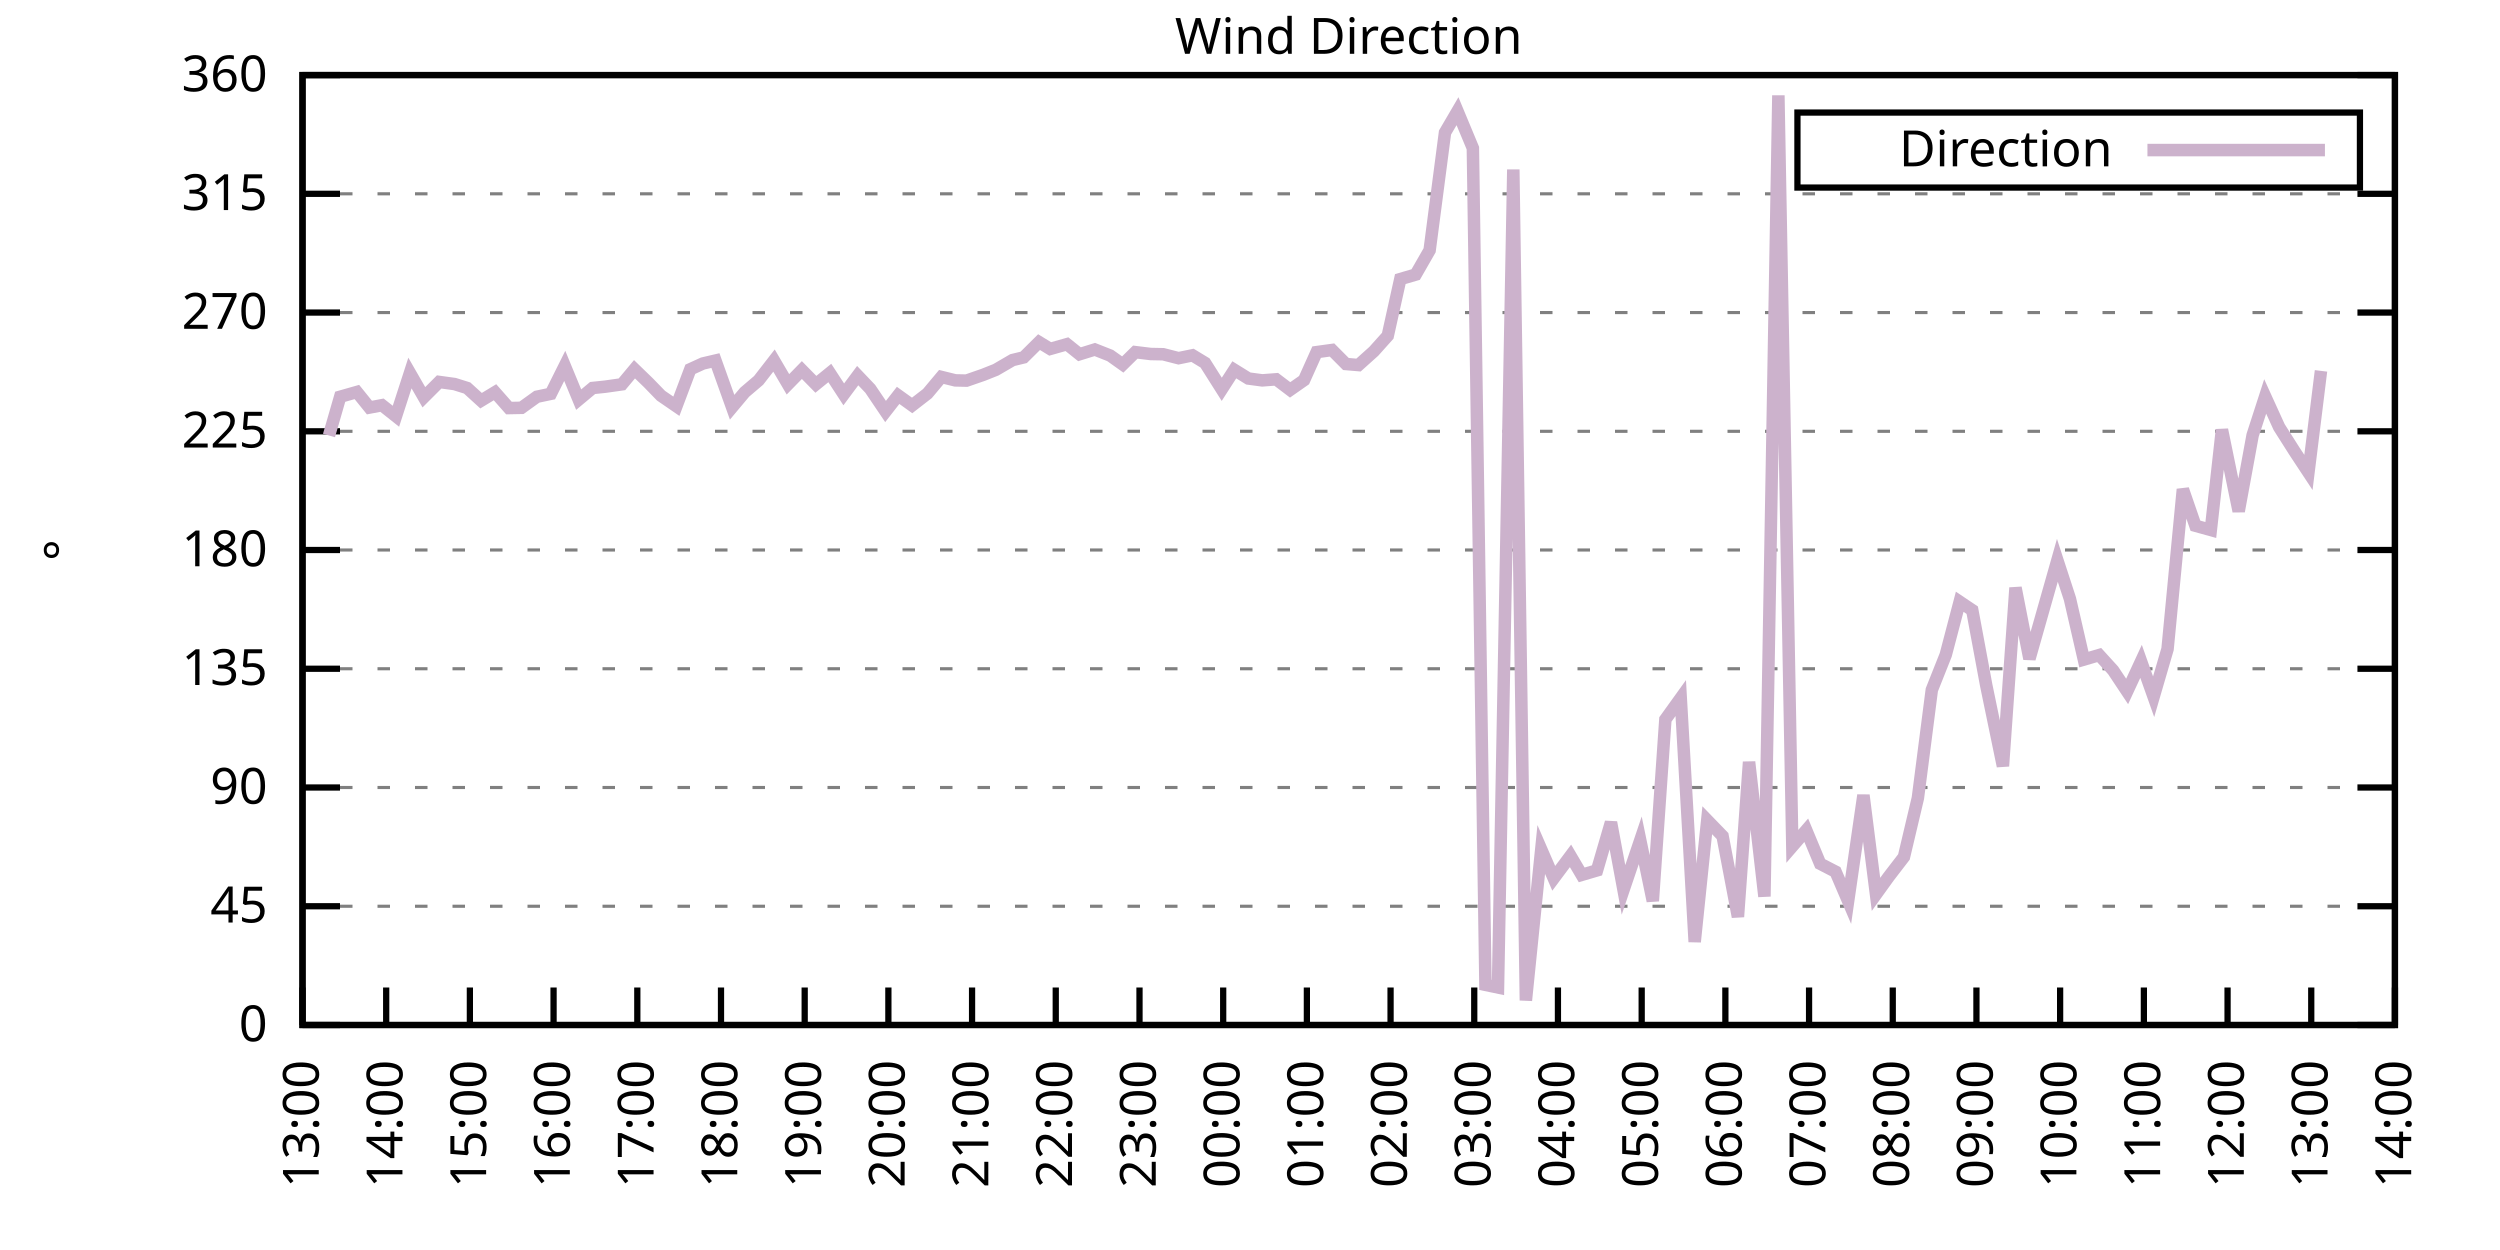
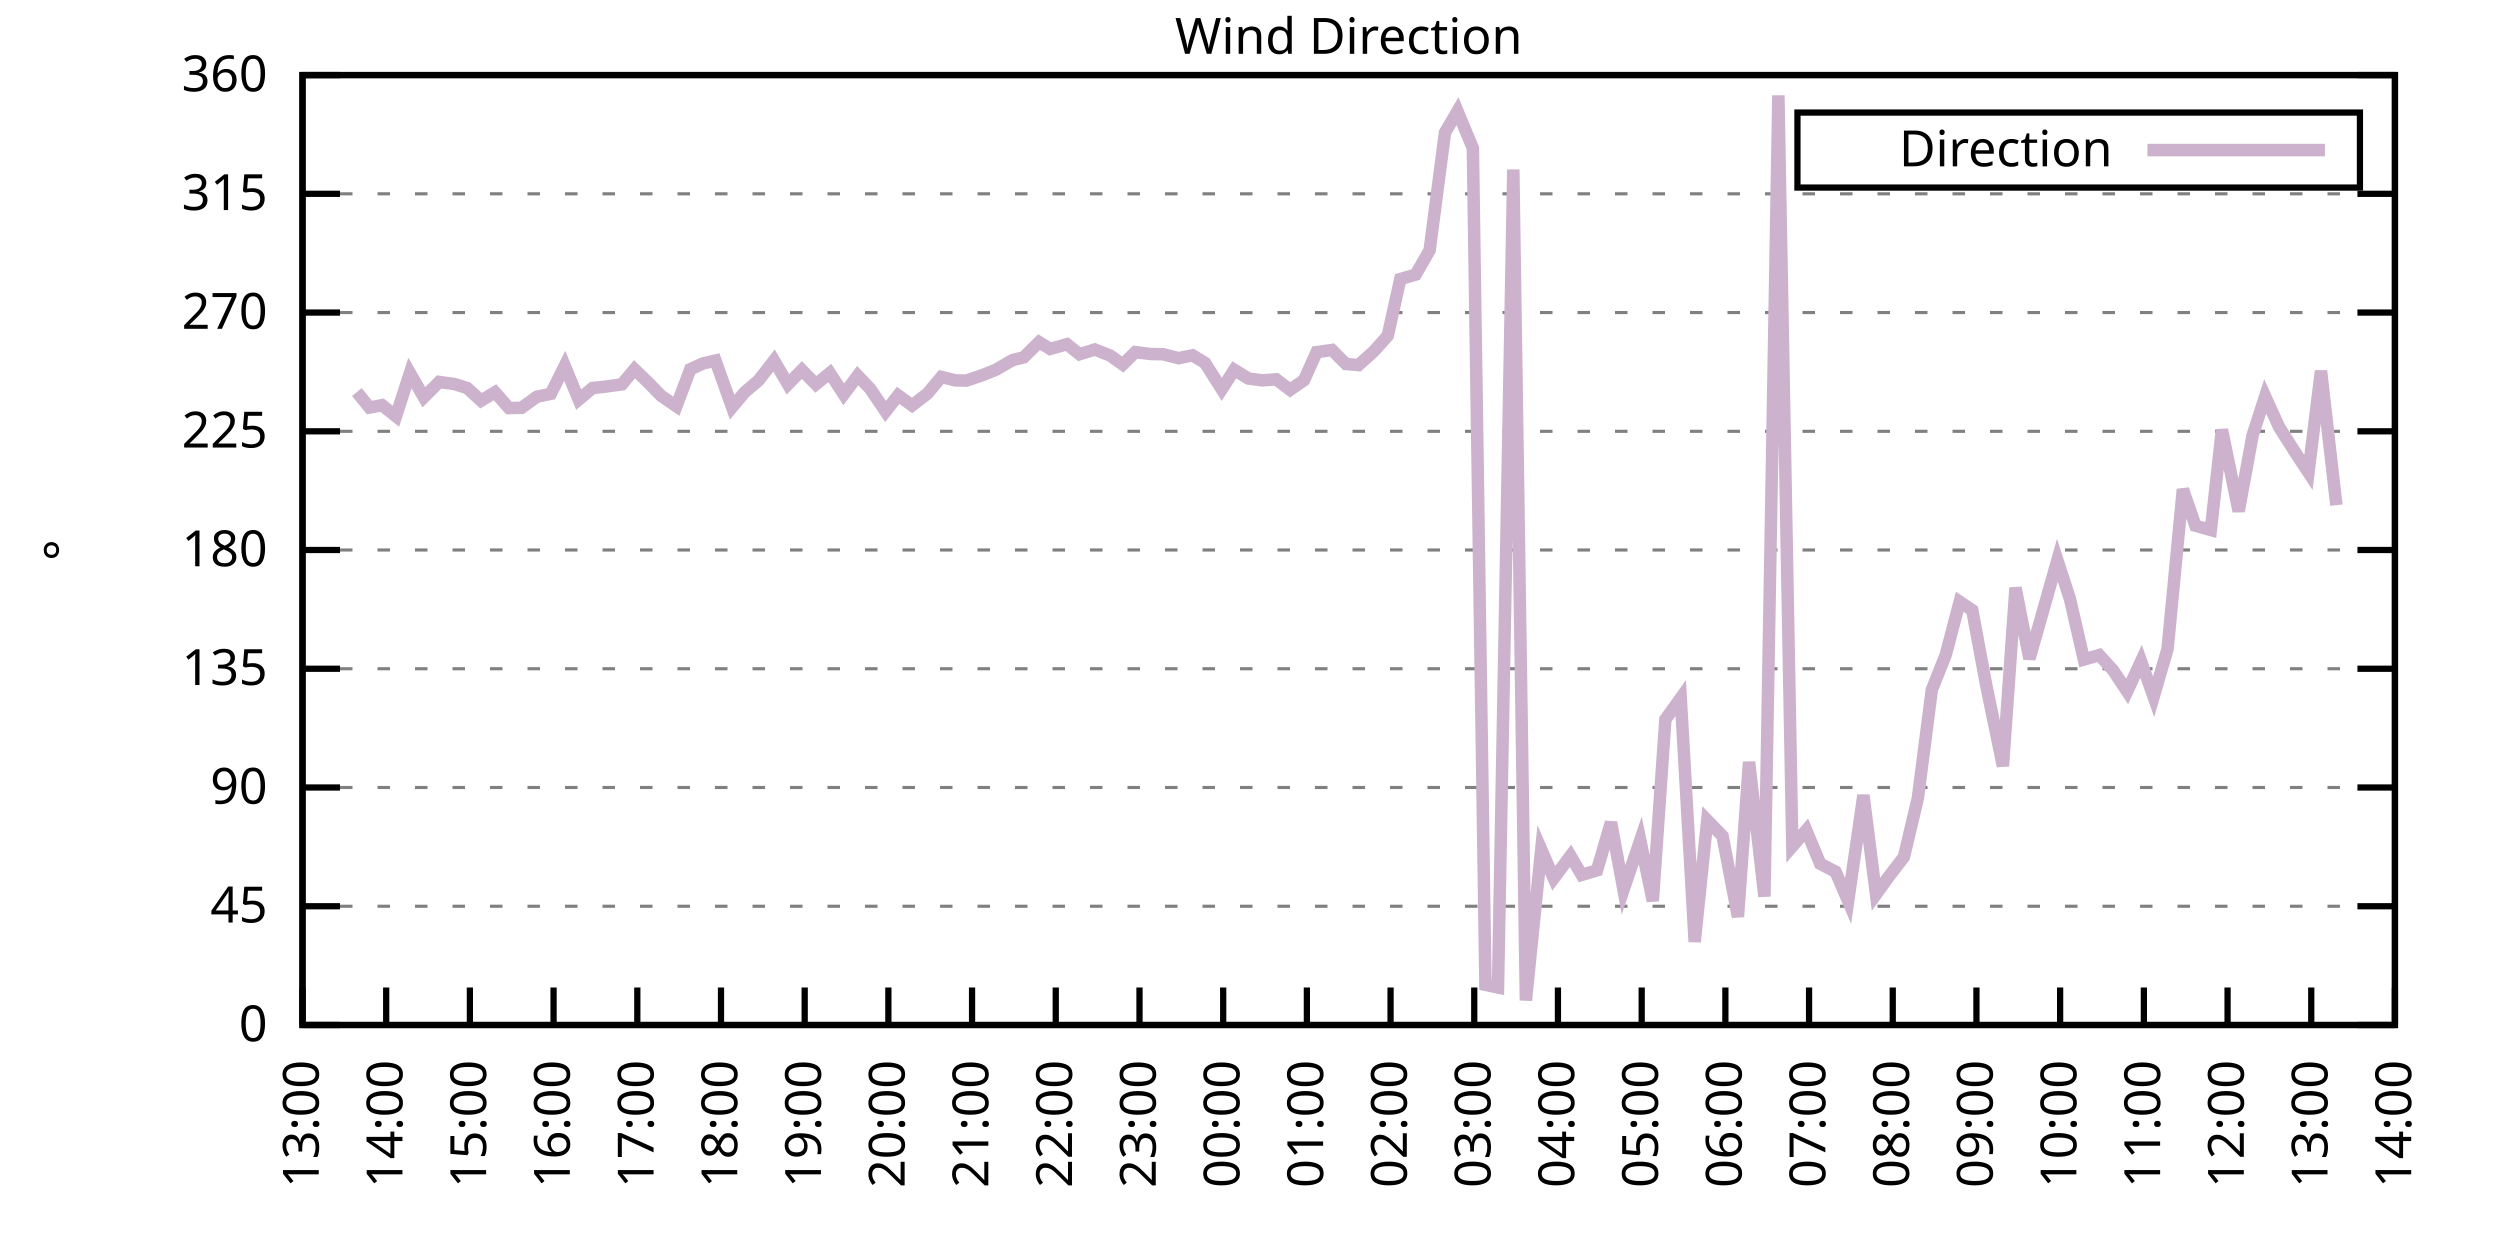
<svg xmlns="http://www.w3.org/2000/svg" xmlns:xlink="http://www.w3.org/1999/xlink" width="400" height="200" viewBox="0 0 400 200">
  <g id="gnuplot_canvas">
    <rect x="0" y="0" width="400" height="200" fill="none" />
    <defs>
      <circle id="gpDot" r="0.5" stroke-width="0.5" stroke="currentColor" />
      <path id="gpPt0" stroke-width="0.333" stroke="currentColor" d="M-1,0 h2 M0,-1 v2" />
      <path id="gpPt1" stroke-width="0.333" stroke="currentColor" d="M-1,-1 L1,1 M1,-1 L-1,1" />
      <path id="gpPt2" stroke-width="0.333" stroke="currentColor" d="M-1,0 L1,0 M0,-1 L0,1 M-1,-1 L1,1 M-1,1 L1,-1" />
      <rect id="gpPt3" stroke-width="0.333" stroke="currentColor" x="-1" y="-1" width="2" height="2" />
      <rect id="gpPt4" stroke-width="0.333" stroke="currentColor" fill="currentColor" x="-1" y="-1" width="2" height="2" />
      <circle id="gpPt5" stroke-width="0.333" stroke="currentColor" cx="0" cy="0" r="1" />
      <use xlink:href="#gpPt5" id="gpPt6" fill="currentColor" stroke="none" />
      <path id="gpPt7" stroke-width="0.333" stroke="currentColor" d="M0,-1.33 L-1.33,0.67 L1.33,0.67 z" />
      <use xlink:href="#gpPt7" id="gpPt8" fill="currentColor" stroke="none" />
      <use xlink:href="#gpPt7" id="gpPt9" stroke="currentColor" transform="rotate(180)" />
      <use xlink:href="#gpPt9" id="gpPt10" fill="currentColor" stroke="none" />
      <use xlink:href="#gpPt3" id="gpPt11" stroke="currentColor" transform="rotate(45)" />
      <use xlink:href="#gpPt11" id="gpPt12" fill="currentColor" stroke="none" />
      <path id="gpPt13" stroke-width="0.333" stroke="currentColor" d="M0,1.330 L1.265,0.411 L0.782,-1.067 L-0.782,-1.076 L-1.265,0.411 z" />
      <use xlink:href="#gpPt13" id="gpPt14" fill="currentColor" stroke="none" />
      <filter id="textbox" filterUnits="objectBoundingBox" x="0" y="0" height="1" width="1">
        <feFlood flood-color="white" flood-opacity="1" result="bgnd" />
        <feComposite in="SourceGraphic" in2="bgnd" operator="atop" />
      </filter>
      <filter id="greybox" filterUnits="objectBoundingBox" x="0" y="0" height="1" width="1">
        <feFlood flood-color="lightgrey" flood-opacity="1" result="grey" />
        <feComposite in="SourceGraphic" in2="grey" operator="atop" />
      </filter>
    </defs>
    <g fill="none" color="white" stroke="currentColor" stroke-width="1.00" stroke-linecap="butt" stroke-linejoin="miter">
</g>
    <g fill="none" color="black" stroke="currentColor" stroke-width="1.00" stroke-linecap="butt" stroke-linejoin="miter">
      <g stroke="none" shape-rendering="crispEdges">
        <polygon fill="rgb(255, 255, 255)" points="48.40,164.00 383.18,164.00 383.18,12.02 48.40,12.02 " />
      </g>
    </g>
    <g fill="none" color="black" stroke="currentColor" stroke-width="1.00" stroke-linecap="butt" stroke-linejoin="miter">
</g>
    <g fill="none" color="black" stroke="black" stroke-width="0.50" stroke-linecap="butt" stroke-linejoin="miter">
</g>
    <g fill="none" color="gray" stroke="currentColor" stroke-width="0.50" stroke-linecap="butt" stroke-linejoin="miter">
      <path stroke="gray" stroke-dasharray="2,4" class="gridline" d="M48.40,164.00 L383.19,164.00  " />
    </g>
    <g fill="none" color="gray" stroke="gray" stroke-width="1.00" stroke-linecap="butt" stroke-linejoin="miter">
</g>
    <g fill="none" color="black" stroke="currentColor" stroke-width="1.00" stroke-linecap="butt" stroke-linejoin="miter">
      <path stroke="black" d="M48.40,164.00 L54.40,164.00 M383.19,164.00 L377.19,164.00  " />
      <g transform="translate(42.80,166.60)" stroke="none" fill="black" font-family="Sans" font-size="8.00" text-anchor="end">
        <text>
          <tspan font-family="Sans"> 0</tspan>
        </text>
      </g>
    </g>
    <g fill="none" color="black" stroke="currentColor" stroke-width="1.00" stroke-linecap="butt" stroke-linejoin="miter">
</g>
    <g fill="none" color="black" stroke="black" stroke-width="0.50" stroke-linecap="butt" stroke-linejoin="miter">
</g>
    <g fill="none" color="gray" stroke="currentColor" stroke-width="0.50" stroke-linecap="butt" stroke-linejoin="miter">
      <path stroke="gray" stroke-dasharray="2,4" class="gridline" d="M48.40,145.00 L383.19,145.00  " />
    </g>
    <g fill="none" color="gray" stroke="gray" stroke-width="1.00" stroke-linecap="butt" stroke-linejoin="miter">
</g>
    <g fill="none" color="black" stroke="currentColor" stroke-width="1.00" stroke-linecap="butt" stroke-linejoin="miter">
      <path stroke="black" d="M48.40,145.00 L54.40,145.00 M383.19,145.00 L377.19,145.00  " />
      <g transform="translate(42.80,147.60)" stroke="none" fill="black" font-family="Sans" font-size="8.00" text-anchor="end">
        <text>
          <tspan font-family="Sans"> 45</tspan>
        </text>
      </g>
    </g>
    <g fill="none" color="black" stroke="currentColor" stroke-width="1.00" stroke-linecap="butt" stroke-linejoin="miter">
</g>
    <g fill="none" color="black" stroke="black" stroke-width="0.50" stroke-linecap="butt" stroke-linejoin="miter">
</g>
    <g fill="none" color="gray" stroke="currentColor" stroke-width="0.50" stroke-linecap="butt" stroke-linejoin="miter">
      <path stroke="gray" stroke-dasharray="2,4" class="gridline" d="M48.40,126.00 L383.19,126.00  " />
    </g>
    <g fill="none" color="gray" stroke="gray" stroke-width="1.00" stroke-linecap="butt" stroke-linejoin="miter">
</g>
    <g fill="none" color="black" stroke="currentColor" stroke-width="1.00" stroke-linecap="butt" stroke-linejoin="miter">
      <path stroke="black" d="M48.40,126.00 L54.40,126.00 M383.19,126.00 L377.19,126.00  " />
      <g transform="translate(42.80,128.60)" stroke="none" fill="black" font-family="Sans" font-size="8.00" text-anchor="end">
        <text>
          <tspan font-family="Sans"> 90</tspan>
        </text>
      </g>
    </g>
    <g fill="none" color="black" stroke="currentColor" stroke-width="1.00" stroke-linecap="butt" stroke-linejoin="miter">
</g>
    <g fill="none" color="black" stroke="black" stroke-width="0.50" stroke-linecap="butt" stroke-linejoin="miter">
</g>
    <g fill="none" color="gray" stroke="currentColor" stroke-width="0.50" stroke-linecap="butt" stroke-linejoin="miter">
      <path stroke="gray" stroke-dasharray="2,4" class="gridline" d="M48.40,107.00 L383.19,107.00  " />
    </g>
    <g fill="none" color="gray" stroke="gray" stroke-width="1.00" stroke-linecap="butt" stroke-linejoin="miter">
</g>
    <g fill="none" color="black" stroke="currentColor" stroke-width="1.00" stroke-linecap="butt" stroke-linejoin="miter">
      <path stroke="black" d="M48.40,107.00 L54.40,107.00 M383.19,107.00 L377.19,107.00  " />
      <g transform="translate(42.80,109.60)" stroke="none" fill="black" font-family="Sans" font-size="8.00" text-anchor="end">
        <text>
          <tspan font-family="Sans"> 135</tspan>
        </text>
      </g>
    </g>
    <g fill="none" color="black" stroke="currentColor" stroke-width="1.00" stroke-linecap="butt" stroke-linejoin="miter">
</g>
    <g fill="none" color="black" stroke="black" stroke-width="0.50" stroke-linecap="butt" stroke-linejoin="miter">
</g>
    <g fill="none" color="gray" stroke="currentColor" stroke-width="0.50" stroke-linecap="butt" stroke-linejoin="miter">
      <path stroke="gray" stroke-dasharray="2,4" class="gridline" d="M48.40,88.00 L383.19,88.00  " />
    </g>
    <g fill="none" color="gray" stroke="gray" stroke-width="1.00" stroke-linecap="butt" stroke-linejoin="miter">
</g>
    <g fill="none" color="black" stroke="currentColor" stroke-width="1.00" stroke-linecap="butt" stroke-linejoin="miter">
      <path stroke="black" d="M48.40,88.00 L54.40,88.00 M383.19,88.00 L377.19,88.00  " />
      <g transform="translate(42.80,90.60)" stroke="none" fill="black" font-family="Sans" font-size="8.00" text-anchor="end">
        <text>
          <tspan font-family="Sans"> 180</tspan>
        </text>
      </g>
    </g>
    <g fill="none" color="black" stroke="currentColor" stroke-width="1.00" stroke-linecap="butt" stroke-linejoin="miter">
</g>
    <g fill="none" color="black" stroke="black" stroke-width="0.50" stroke-linecap="butt" stroke-linejoin="miter">
</g>
    <g fill="none" color="gray" stroke="currentColor" stroke-width="0.50" stroke-linecap="butt" stroke-linejoin="miter">
      <path stroke="gray" stroke-dasharray="2,4" class="gridline" d="M48.40,69.01 L383.19,69.01  " />
    </g>
    <g fill="none" color="gray" stroke="gray" stroke-width="1.00" stroke-linecap="butt" stroke-linejoin="miter">
</g>
    <g fill="none" color="black" stroke="currentColor" stroke-width="1.00" stroke-linecap="butt" stroke-linejoin="miter">
      <path stroke="black" d="M48.40,69.01 L54.40,69.01 M383.19,69.01 L377.19,69.01  " />
      <g transform="translate(42.80,71.61)" stroke="none" fill="black" font-family="Sans" font-size="8.00" text-anchor="end">
        <text>
          <tspan font-family="Sans"> 225</tspan>
        </text>
      </g>
    </g>
    <g fill="none" color="black" stroke="currentColor" stroke-width="1.00" stroke-linecap="butt" stroke-linejoin="miter">
</g>
    <g fill="none" color="black" stroke="black" stroke-width="0.50" stroke-linecap="butt" stroke-linejoin="miter">
</g>
    <g fill="none" color="gray" stroke="currentColor" stroke-width="0.50" stroke-linecap="butt" stroke-linejoin="miter">
      <path stroke="gray" stroke-dasharray="2,4" class="gridline" d="M48.40,50.01 L383.19,50.01  " />
    </g>
    <g fill="none" color="gray" stroke="gray" stroke-width="1.00" stroke-linecap="butt" stroke-linejoin="miter">
</g>
    <g fill="none" color="black" stroke="currentColor" stroke-width="1.00" stroke-linecap="butt" stroke-linejoin="miter">
      <path stroke="black" d="M48.40,50.01 L54.40,50.01 M383.19,50.01 L377.19,50.01  " />
      <g transform="translate(42.80,52.61)" stroke="none" fill="black" font-family="Sans" font-size="8.00" text-anchor="end">
        <text>
          <tspan font-family="Sans"> 270</tspan>
        </text>
      </g>
    </g>
    <g fill="none" color="black" stroke="currentColor" stroke-width="1.00" stroke-linecap="butt" stroke-linejoin="miter">
</g>
    <g fill="none" color="black" stroke="black" stroke-width="0.50" stroke-linecap="butt" stroke-linejoin="miter">
</g>
    <g fill="none" color="gray" stroke="currentColor" stroke-width="0.50" stroke-linecap="butt" stroke-linejoin="miter">
      <path stroke="gray" stroke-dasharray="2,4" class="gridline" d="M48.40,31.01 L383.19,31.01  " />
    </g>
    <g fill="none" color="gray" stroke="gray" stroke-width="1.00" stroke-linecap="butt" stroke-linejoin="miter">
</g>
    <g fill="none" color="black" stroke="currentColor" stroke-width="1.00" stroke-linecap="butt" stroke-linejoin="miter">
      <path stroke="black" d="M48.40,31.01 L54.40,31.01 M383.19,31.01 L377.19,31.01  " />
      <g transform="translate(42.80,33.61)" stroke="none" fill="black" font-family="Sans" font-size="8.00" text-anchor="end">
        <text>
          <tspan font-family="Sans"> 315</tspan>
        </text>
      </g>
    </g>
    <g fill="none" color="black" stroke="currentColor" stroke-width="1.00" stroke-linecap="butt" stroke-linejoin="miter">
</g>
    <g fill="none" color="black" stroke="black" stroke-width="0.50" stroke-linecap="butt" stroke-linejoin="miter">
</g>
    <g fill="none" color="gray" stroke="currentColor" stroke-width="0.50" stroke-linecap="butt" stroke-linejoin="miter">
      <path stroke="gray" stroke-dasharray="2,4" class="gridline" d="M48.40,12.01 L383.19,12.01  " />
    </g>
    <g fill="none" color="gray" stroke="gray" stroke-width="1.00" stroke-linecap="butt" stroke-linejoin="miter">
</g>
    <g fill="none" color="black" stroke="currentColor" stroke-width="1.00" stroke-linecap="butt" stroke-linejoin="miter">
      <path stroke="black" d="M48.40,12.01 L54.40,12.01 M383.19,12.01 L377.19,12.01  " />
      <g transform="translate(42.80,14.61)" stroke="none" fill="black" font-family="Sans" font-size="8.00" text-anchor="end">
        <text>
          <tspan font-family="Sans"> 360</tspan>
        </text>
      </g>
    </g>
    <g fill="none" color="black" stroke="currentColor" stroke-width="1.00" stroke-linecap="butt" stroke-linejoin="miter">
      <path stroke="black" d="M48.40,164.00 L48.40,158.00  " />
      <g transform="translate(51.00,169.60) rotate(270.00)" stroke="none" fill="black" font-family="Sans" font-size="8.00" text-anchor="end">
        <text>
          <tspan font-family="Sans">13:00</tspan>
        </text>
      </g>
    </g>
    <g fill="none" color="black" stroke="currentColor" stroke-width="1.00" stroke-linecap="butt" stroke-linejoin="miter">
      <path stroke="black" d="M61.79,164.00 L61.79,158.00  " />
      <g transform="translate(64.39,169.60) rotate(270.00)" stroke="none" fill="black" font-family="Sans" font-size="8.00" text-anchor="end">
        <text>
          <tspan font-family="Sans">14:00</tspan>
        </text>
      </g>
    </g>
    <g fill="none" color="black" stroke="currentColor" stroke-width="1.00" stroke-linecap="butt" stroke-linejoin="miter">
      <path stroke="black" d="M75.18,164.00 L75.18,158.00  " />
      <g transform="translate(77.78,169.60) rotate(270.00)" stroke="none" fill="black" font-family="Sans" font-size="8.00" text-anchor="end">
        <text>
          <tspan font-family="Sans">15:00</tspan>
        </text>
      </g>
    </g>
    <g fill="none" color="black" stroke="currentColor" stroke-width="1.00" stroke-linecap="butt" stroke-linejoin="miter">
      <path stroke="black" d="M88.57,164.00 L88.57,158.00  " />
      <g transform="translate(91.17,169.60) rotate(270.00)" stroke="none" fill="black" font-family="Sans" font-size="8.00" text-anchor="end">
        <text>
          <tspan font-family="Sans">16:00</tspan>
        </text>
      </g>
    </g>
    <g fill="none" color="black" stroke="currentColor" stroke-width="1.00" stroke-linecap="butt" stroke-linejoin="miter">
      <path stroke="black" d="M101.97,164.00 L101.97,158.00  " />
      <g transform="translate(104.57,169.60) rotate(270.00)" stroke="none" fill="black" font-family="Sans" font-size="8.00" text-anchor="end">
        <text>
          <tspan font-family="Sans">17:00</tspan>
        </text>
      </g>
    </g>
    <g fill="none" color="black" stroke="currentColor" stroke-width="1.00" stroke-linecap="butt" stroke-linejoin="miter">
      <path stroke="black" d="M115.36,164.00 L115.36,158.00  " />
      <g transform="translate(117.96,169.60) rotate(270.00)" stroke="none" fill="black" font-family="Sans" font-size="8.00" text-anchor="end">
        <text>
          <tspan font-family="Sans">18:00</tspan>
        </text>
      </g>
    </g>
    <g fill="none" color="black" stroke="currentColor" stroke-width="1.00" stroke-linecap="butt" stroke-linejoin="miter">
      <path stroke="black" d="M128.75,164.00 L128.75,158.00  " />
      <g transform="translate(131.35,169.60) rotate(270.00)" stroke="none" fill="black" font-family="Sans" font-size="8.00" text-anchor="end">
        <text>
          <tspan font-family="Sans">19:00</tspan>
        </text>
      </g>
    </g>
    <g fill="none" color="black" stroke="currentColor" stroke-width="1.00" stroke-linecap="butt" stroke-linejoin="miter">
      <path stroke="black" d="M142.14,164.00 L142.14,158.00  " />
      <g transform="translate(144.74,169.60) rotate(270.00)" stroke="none" fill="black" font-family="Sans" font-size="8.00" text-anchor="end">
        <text>
          <tspan font-family="Sans">20:00</tspan>
        </text>
      </g>
    </g>
    <g fill="none" color="black" stroke="currentColor" stroke-width="1.00" stroke-linecap="butt" stroke-linejoin="miter">
      <path stroke="black" d="M155.53,164.00 L155.53,158.00  " />
      <g transform="translate(158.13,169.60) rotate(270.00)" stroke="none" fill="black" font-family="Sans" font-size="8.00" text-anchor="end">
        <text>
          <tspan font-family="Sans">21:00</tspan>
        </text>
      </g>
    </g>
    <g fill="none" color="black" stroke="currentColor" stroke-width="1.00" stroke-linecap="butt" stroke-linejoin="miter">
      <path stroke="black" d="M168.92,164.00 L168.92,158.00  " />
      <g transform="translate(171.52,169.60) rotate(270.00)" stroke="none" fill="black" font-family="Sans" font-size="8.00" text-anchor="end">
        <text>
          <tspan font-family="Sans">22:00</tspan>
        </text>
      </g>
    </g>
    <g fill="none" color="black" stroke="currentColor" stroke-width="1.00" stroke-linecap="butt" stroke-linejoin="miter">
      <path stroke="black" d="M182.32,164.00 L182.32,158.00  " />
      <g transform="translate(184.92,169.60) rotate(270.00)" stroke="none" fill="black" font-family="Sans" font-size="8.00" text-anchor="end">
        <text>
          <tspan font-family="Sans">23:00</tspan>
        </text>
      </g>
    </g>
    <g fill="none" color="black" stroke="currentColor" stroke-width="1.00" stroke-linecap="butt" stroke-linejoin="miter">
      <path stroke="black" d="M195.71,164.00 L195.71,158.00  " />
      <g transform="translate(198.31,169.60) rotate(270.00)" stroke="none" fill="black" font-family="Sans" font-size="8.00" text-anchor="end">
        <text>
          <tspan font-family="Sans">00:00</tspan>
        </text>
      </g>
    </g>
    <g fill="none" color="black" stroke="currentColor" stroke-width="1.00" stroke-linecap="butt" stroke-linejoin="miter">
      <path stroke="black" d="M209.10,164.00 L209.10,158.00  " />
      <g transform="translate(211.70,169.60) rotate(270.00)" stroke="none" fill="black" font-family="Sans" font-size="8.00" text-anchor="end">
        <text>
          <tspan font-family="Sans">01:00</tspan>
        </text>
      </g>
    </g>
    <g fill="none" color="black" stroke="currentColor" stroke-width="1.00" stroke-linecap="butt" stroke-linejoin="miter">
      <path stroke="black" d="M222.49,164.00 L222.49,158.00  " />
      <g transform="translate(225.09,169.60) rotate(270.00)" stroke="none" fill="black" font-family="Sans" font-size="8.00" text-anchor="end">
        <text>
          <tspan font-family="Sans">02:00</tspan>
        </text>
      </g>
    </g>
    <g fill="none" color="black" stroke="currentColor" stroke-width="1.00" stroke-linecap="butt" stroke-linejoin="miter">
      <path stroke="black" d="M235.88,164.00 L235.88,158.00  " />
      <g transform="translate(238.48,169.60) rotate(270.00)" stroke="none" fill="black" font-family="Sans" font-size="8.00" text-anchor="end">
        <text>
          <tspan font-family="Sans">03:00</tspan>
        </text>
      </g>
    </g>
    <g fill="none" color="black" stroke="currentColor" stroke-width="1.00" stroke-linecap="butt" stroke-linejoin="miter">
      <path stroke="black" d="M249.27,164.00 L249.27,158.00  " />
      <g transform="translate(251.87,169.60) rotate(270.00)" stroke="none" fill="black" font-family="Sans" font-size="8.00" text-anchor="end">
        <text>
          <tspan font-family="Sans">04:00</tspan>
        </text>
      </g>
    </g>
    <g fill="none" color="black" stroke="currentColor" stroke-width="1.00" stroke-linecap="butt" stroke-linejoin="miter">
      <path stroke="black" d="M262.67,164.00 L262.67,158.00  " />
      <g transform="translate(265.27,169.60) rotate(270.00)" stroke="none" fill="black" font-family="Sans" font-size="8.00" text-anchor="end">
        <text>
          <tspan font-family="Sans">05:00</tspan>
        </text>
      </g>
    </g>
    <g fill="none" color="black" stroke="currentColor" stroke-width="1.00" stroke-linecap="butt" stroke-linejoin="miter">
      <path stroke="black" d="M276.06,164.00 L276.06,158.00  " />
      <g transform="translate(278.66,169.60) rotate(270.00)" stroke="none" fill="black" font-family="Sans" font-size="8.00" text-anchor="end">
        <text>
          <tspan font-family="Sans">06:00</tspan>
        </text>
      </g>
    </g>
    <g fill="none" color="black" stroke="currentColor" stroke-width="1.00" stroke-linecap="butt" stroke-linejoin="miter">
      <path stroke="black" d="M289.45,164.00 L289.45,158.00  " />
      <g transform="translate(292.05,169.60) rotate(270.00)" stroke="none" fill="black" font-family="Sans" font-size="8.00" text-anchor="end">
        <text>
          <tspan font-family="Sans">07:00</tspan>
        </text>
      </g>
    </g>
    <g fill="none" color="black" stroke="currentColor" stroke-width="1.00" stroke-linecap="butt" stroke-linejoin="miter">
      <path stroke="black" d="M302.84,164.00 L302.84,158.00  " />
      <g transform="translate(305.44,169.60) rotate(270.00)" stroke="none" fill="black" font-family="Sans" font-size="8.00" text-anchor="end">
        <text>
          <tspan font-family="Sans">08:00</tspan>
        </text>
      </g>
    </g>
    <g fill="none" color="black" stroke="currentColor" stroke-width="1.00" stroke-linecap="butt" stroke-linejoin="miter">
      <path stroke="black" d="M316.23,164.00 L316.23,158.00  " />
      <g transform="translate(318.83,169.60) rotate(270.00)" stroke="none" fill="black" font-family="Sans" font-size="8.00" text-anchor="end">
        <text>
          <tspan font-family="Sans">09:00</tspan>
        </text>
      </g>
    </g>
    <g fill="none" color="black" stroke="currentColor" stroke-width="1.00" stroke-linecap="butt" stroke-linejoin="miter">
      <path stroke="black" d="M329.62,164.00 L329.62,158.00  " />
      <g transform="translate(332.22,169.60) rotate(270.00)" stroke="none" fill="black" font-family="Sans" font-size="8.00" text-anchor="end">
        <text>
          <tspan font-family="Sans">10:00</tspan>
        </text>
      </g>
    </g>
    <g fill="none" color="black" stroke="currentColor" stroke-width="1.00" stroke-linecap="butt" stroke-linejoin="miter">
      <path stroke="black" d="M343.02,164.00 L343.02,158.00  " />
      <g transform="translate(345.62,169.60) rotate(270.00)" stroke="none" fill="black" font-family="Sans" font-size="8.00" text-anchor="end">
        <text>
          <tspan font-family="Sans">11:00</tspan>
        </text>
      </g>
    </g>
    <g fill="none" color="black" stroke="currentColor" stroke-width="1.00" stroke-linecap="butt" stroke-linejoin="miter">
      <path stroke="black" d="M356.41,164.00 L356.41,158.00  " />
      <g transform="translate(359.01,169.60) rotate(270.00)" stroke="none" fill="black" font-family="Sans" font-size="8.00" text-anchor="end">
        <text>
          <tspan font-family="Sans">12:00</tspan>
        </text>
      </g>
    </g>
    <g fill="none" color="black" stroke="currentColor" stroke-width="1.00" stroke-linecap="butt" stroke-linejoin="miter">
      <path stroke="black" d="M369.80,164.00 L369.80,158.00  " />
      <g transform="translate(372.40,169.60) rotate(270.00)" stroke="none" fill="black" font-family="Sans" font-size="8.00" text-anchor="end">
        <text>
          <tspan font-family="Sans">13:00</tspan>
        </text>
      </g>
    </g>
    <g fill="none" color="black" stroke="currentColor" stroke-width="1.00" stroke-linecap="butt" stroke-linejoin="miter">
      <path stroke="black" d="M383.19,164.00 L383.19,158.00  " />
      <g transform="translate(385.79,169.60) rotate(270.00)" stroke="none" fill="black" font-family="Sans" font-size="8.00" text-anchor="end">
        <text>
          <tspan font-family="Sans">14:00</tspan>
        </text>
      </g>
    </g>
    <g fill="none" color="black" stroke="currentColor" stroke-width="1.00" stroke-linecap="butt" stroke-linejoin="miter">
</g>
    <g fill="none" color="black" stroke="currentColor" stroke-width="1.00" stroke-linecap="butt" stroke-linejoin="miter">
      <path stroke="black" d="M48.40,12.01 L48.40,164.00 L383.19,164.00 L383.19,12.01 L48.40,12.01 Z  " />
    </g>
    <g fill="none" color="black" stroke="currentColor" stroke-width="1.00" stroke-linecap="butt" stroke-linejoin="miter">
</g>
    <g fill="none" color="black" stroke="currentColor" stroke-width="1.00" stroke-linecap="butt" stroke-linejoin="miter">
      <path stroke="black" d="M287.59,30.01 L287.59,18.01 L377.59,18.01 L377.59,30.01 L287.59,30.01 Z  " />
    </g>
    <g id="Wind_direction_plot_1">
      <g fill="none" color="white" stroke="black" stroke-width="2.00" stroke-linecap="butt" stroke-linejoin="miter">
</g>
      <g fill="none" color="black" stroke="currentColor" stroke-width="2.00" stroke-linecap="butt" stroke-linejoin="miter">
        <g transform="translate(337.99,26.61)" stroke="none" fill="black" font-family="Sans" font-size="8.00" text-anchor="end">
          <text>
            <tspan font-family="Sans">Direction</tspan>
          </text>
        </g>
      </g>
      <g fill="none" color="black" stroke="currentColor" stroke-width="2.00" stroke-linecap="butt" stroke-linejoin="miter">
-         <path stroke="rgb(204, 178, 204)" d="M343.59,24.01 L371.99,24.01 M52.64,69.68 L54.43,63.48 L57.10,62.72 L59.11,65.21 L61.12,64.83 L63.35,66.60   L65.59,59.68 L67.82,63.56 L70.27,61.11 L72.73,61.45 L74.74,62.08 L76.97,64.11 L79.20,62.76 L81.43,65.29   L83.44,65.25 L85.90,63.48 L88.13,63.01 L90.36,58.54 L92.59,63.94 L94.82,62.08 L96.83,61.87 L99.51,61.49   L101.52,59.08 L103.75,61.24 L105.76,63.31 L108.22,65.00 L110.45,59.08 L112.46,58.16 L114.47,57.69 L117.14,65.16   L119.15,62.76 L121.38,60.86 L123.84,57.69 L126.07,61.49 L128.30,59.21 L130.54,61.49 L132.77,59.68 L135.00,63.10   L137.23,60.10 L139.24,62.21 L141.69,65.84 L143.70,63.26 L145.94,64.87 L148.39,62.97 L150.62,60.31 L152.85,60.86   L154.64,60.90 L157.32,59.97 L159.33,59.17 L162.01,57.61 L163.79,57.18 L166.25,54.74 L168.03,55.83 L170.71,55.07   L172.72,56.68 L175.17,55.92 L177.63,56.89 L179.64,58.32 L181.65,56.34 L184.10,56.64 L186.11,56.68 L188.57,57.31   L190.80,56.85 L192.81,58.07 L195.48,62.29 L197.49,59.17 L199.73,60.56 L201.96,60.86 L204.19,60.69 L206.42,62.38   L208.65,60.82 L210.66,56.34 L213.12,56.00 L215.35,58.24 L217.36,58.41 L219.81,56.21 L222.04,53.72 L224.05,44.65   L226.51,43.93 L228.74,40.04 L231.20,21.21 L233.20,17.79 L235.66,23.70 L237.67,157.58 L239.68,158.00 L242.13,27.12   L244.14,160.07 L246.60,135.92 L248.60,140.53 L251.28,136.94 L253.07,139.98 L255.52,139.26 L257.76,131.58 L259.76,142.38   L262.44,134.45 L264.45,144.16 L266.46,115.11 L268.92,111.69 L271.15,150.70 L273.16,131.24 L275.61,133.77 L278.07,146.69   L279.85,121.91 L282.31,143.44 L284.54,15.26 L286.77,135.42 L289.00,132.84 L291.23,138.20 L293.69,139.47 L295.70,144.16   L298.15,127.23 L300.16,143.10 L302.17,140.31 L304.63,137.11 L306.86,127.69 L309.09,110.38 L311.32,104.77 L313.55,96.28   L315.56,97.63 L317.79,109.62 L320.47,122.58 L322.48,94.04 L324.71,105.40 L329.18,89.65 L331.19,95.82 L333.42,105.53   L335.87,104.81 L338.10,107.26 L340.34,110.63 L342.57,105.82 L344.58,111.48 L346.81,103.84 L349.26,78.29 L351.27,84.12   L353.73,84.80 L355.51,68.75 L358.19,81.80 L360.42,69.64 L362.43,63.43 L364.66,68.33 L367.12,72.21 L369.35,75.59   L371.36,59.34  " />
+         <path stroke="rgb(204, 178, 204)" d="M343.59,24.01 L371.99,24.01 M57.10,62.72 L59.11,65.21 L61.12,64.83 L63.35,66.60 L65.59,59.68 L67.82,63.56   L70.27,61.11 L72.73,61.45 L74.74,62.08 L76.97,64.11 L79.20,62.76 L81.43,65.29 L83.44,65.25 L85.90,63.48   L88.13,63.01 L90.36,58.54 L92.59,63.94 L94.82,62.08 L96.83,61.87 L99.51,61.49 L101.52,59.08 L103.75,61.24   L105.76,63.31 L108.22,65.00 L110.45,59.08 L112.46,58.16 L114.47,57.69 L117.14,65.16 L119.15,62.76 L121.38,60.86   L123.84,57.69 L126.07,61.49 L128.30,59.21 L130.54,61.49 L132.77,59.68 L135.00,63.10 L137.23,60.10 L139.24,62.21   L141.69,65.84 L143.70,63.26 L145.94,64.87 L148.39,62.97 L150.62,60.31 L152.85,60.86 L154.64,60.90 L157.32,59.97   L159.33,59.17 L162.01,57.61 L163.79,57.18 L166.25,54.74 L168.03,55.83 L170.71,55.07 L172.72,56.68 L175.17,55.92   L177.63,56.89 L179.64,58.32 L181.65,56.34 L184.10,56.64 L186.11,56.68 L188.57,57.31 L190.80,56.85 L192.81,58.07   L195.48,62.29 L197.49,59.17 L199.73,60.56 L201.96,60.86 L204.19,60.69 L206.42,62.38 L208.65,60.82 L210.66,56.34   L213.12,56.00 L215.35,58.24 L217.36,58.41 L219.81,56.21 L222.04,53.72 L224.05,44.65 L226.51,43.93 L228.74,40.04   L231.20,21.21 L233.20,17.79 L235.66,23.70 L237.67,157.58 L239.68,158.00 L242.13,27.12 L244.14,160.07 L246.60,135.92   L248.60,140.53 L251.28,136.94 L253.07,139.98 L255.52,139.26 L257.76,131.58 L259.76,142.38 L262.44,134.45 L264.45,144.16   L266.46,115.11 L268.92,111.69 L271.15,150.70 L273.16,131.24 L275.61,133.77 L278.07,146.69 L279.85,121.91 L282.31,143.44   L284.54,15.26 L286.77,135.42 L289.00,132.84 L291.23,138.20 L293.69,139.47 L295.70,144.16 L298.15,127.23 L300.16,143.10   L302.17,140.31 L304.63,137.11 L306.86,127.69 L309.09,110.38 L311.32,104.77 L313.55,96.28 L315.56,97.63 L317.79,109.62   L320.47,122.58 L322.48,94.04 L324.71,105.40 L329.18,89.65 L331.19,95.82 L333.42,105.53 L335.87,104.81 L338.10,107.26   L340.34,110.63 L342.57,105.82 L344.58,111.48 L346.81,103.84 L349.26,78.29 L351.27,84.12 L353.73,84.80 L355.51,68.75   L358.19,81.80 L360.42,69.64 L362.43,63.43 L364.66,68.33 L367.12,72.21 L369.35,75.59 L371.36,59.34 L373.82,80.83    " />
      </g>
    </g>
    <g fill="none" color="black" stroke="currentColor" stroke-width="2.00" stroke-linecap="butt" stroke-linejoin="miter">
</g>
    <g fill="none" color="black" stroke="black" stroke-width="1.00" stroke-linecap="butt" stroke-linejoin="miter">
</g>
    <g fill="none" color="black" stroke="currentColor" stroke-width="1.00" stroke-linecap="butt" stroke-linejoin="miter">
      <path stroke="black" d="M48.40,12.01 L48.40,164.00 L383.19,164.00 L383.19,12.01 L48.40,12.01 Z  " />
      <g transform="translate(12.80,88.01) rotate(270.00)" stroke="none" fill="black" font-family="Sans" font-size="8.00" text-anchor="middle">
        <text>
          <tspan font-family="Sans">°</tspan>
        </text>
      </g>
    </g>
    <g fill="none" color="black" stroke="currentColor" stroke-width="1.00" stroke-linecap="butt" stroke-linejoin="miter">
</g>
    <g fill="none" color="black" stroke="currentColor" stroke-width="1.00" stroke-linecap="butt" stroke-linejoin="miter">
      <g transform="translate(215.79,8.61)" stroke="none" fill="black" font-family="Sans" font-size="8.00" text-anchor="middle">
        <text>
          <tspan font-family="Sans">Wind Direction</tspan>
        </text>
      </g>
    </g>
    <g fill="none" color="black" stroke="currentColor" stroke-width="1.00" stroke-linecap="butt" stroke-linejoin="miter">
</g>
  </g>
</svg>
